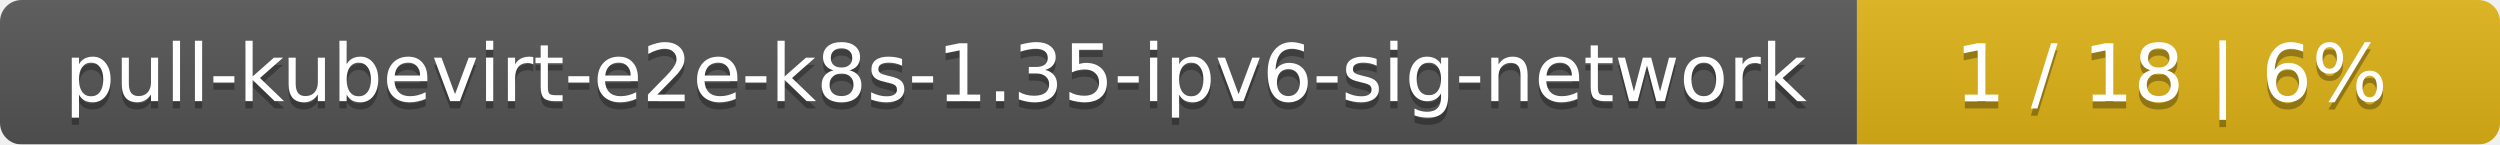
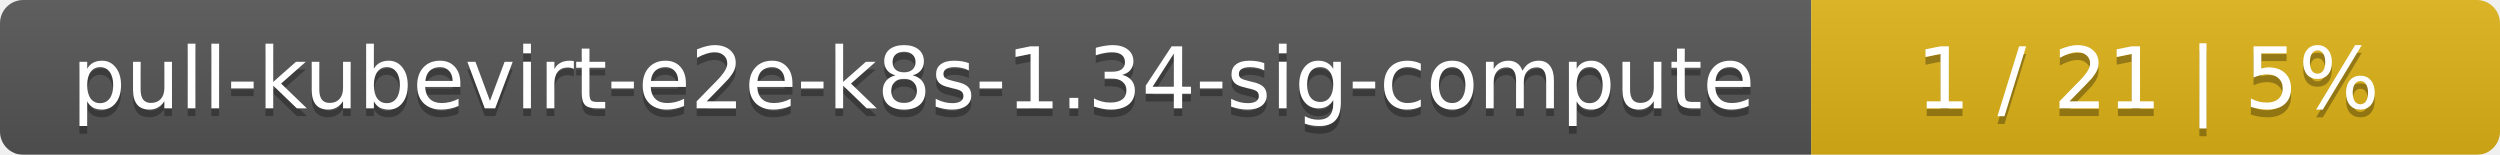
- <svg xmlns="http://www.w3.org/2000/svg" width="346" height="20">
+ <svg xmlns="http://www.w3.org/2000/svg" width="323" height="20">
  <linearGradient id="smooth" x2="0" y2="100%">
    <stop offset="0" stop-color="#bbb" stop-opacity=".1" />
    <stop offset="1" stop-opacity=".1" />
  </linearGradient>
  <mask id="round">
-     <rect width="346" height="20" rx="3" fill="#fff" />
+     <rect width="323" height="20" rx="3" fill="#fff" />
  </mask>
  <g mask="url(#round)">
-     <rect width="257" height="20" fill="#555" />
-     <rect x="257" width="89" height="20" fill="#dfb317" />
-     <rect width="346" height="20" fill="url(#smooth)" />
+     <rect width="234" height="20" fill="#555" />
+     <rect x="234" width="89" height="20" fill="#dfb317" />
+     <rect width="323" height="20" fill="url(#smooth)" />
  </g>
  <g fill="#fff" text-anchor="middle" font-family="DejaVu Sans,Verdana,Geneva,sans-serif" font-size="11">
-     <text x="129.5" y="15" fill="#010101" fill-opacity=".3">pull-kubevirt-e2e-k8s-1.35-ipv6-sig-network</text>
-     <text x="129.5" y="14">pull-kubevirt-e2e-k8s-1.35-ipv6-sig-network</text>
-     <text x="300.5" y="15" fill="#010101" fill-opacity=".3">1 / 18    |    6%</text>
-     <text x="300.5" y="14">1 / 18    |    6%</text>
+     <text x="118" y="15" fill="#010101" fill-opacity=".3">pull-kubevirt-e2e-k8s-1.34-sig-compute</text>
+     <text x="118" y="14">pull-kubevirt-e2e-k8s-1.34-sig-compute</text>
+     <text x="277.5" y="15" fill="#010101" fill-opacity=".3">1 / 21    |    5%</text>
+     <text x="277.5" y="14">1 / 21    |    5%</text>
  </g>
</svg>
